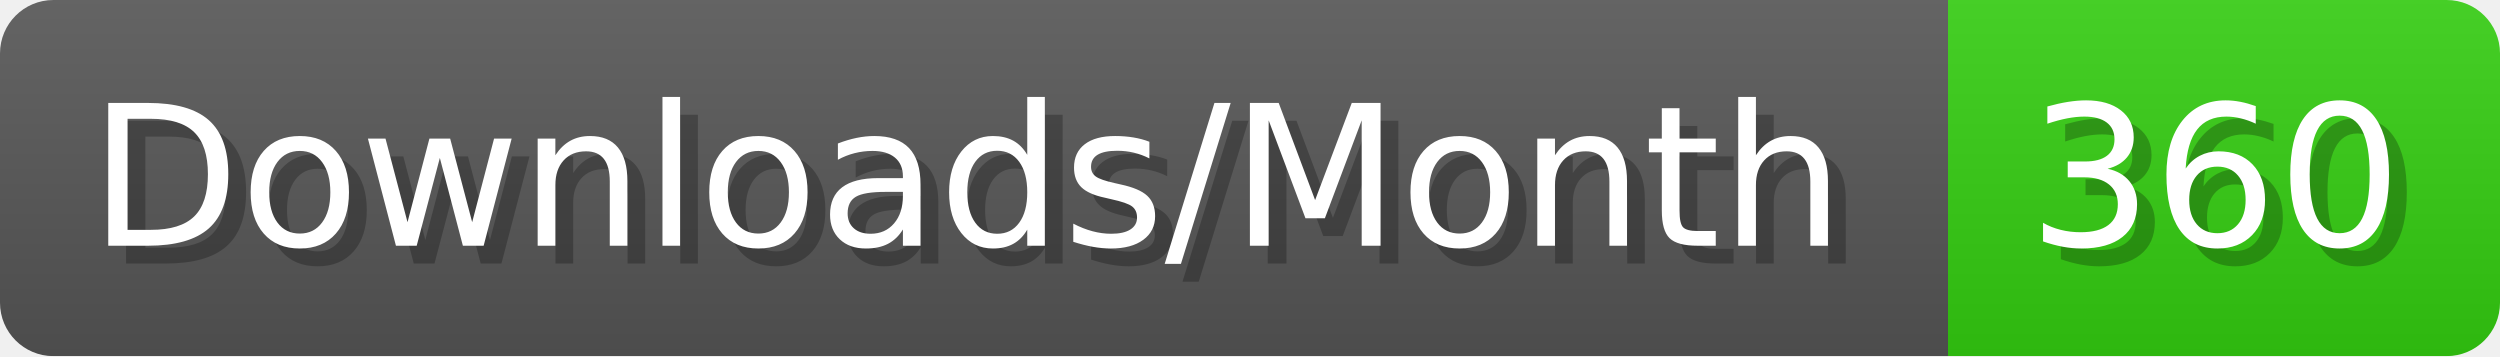
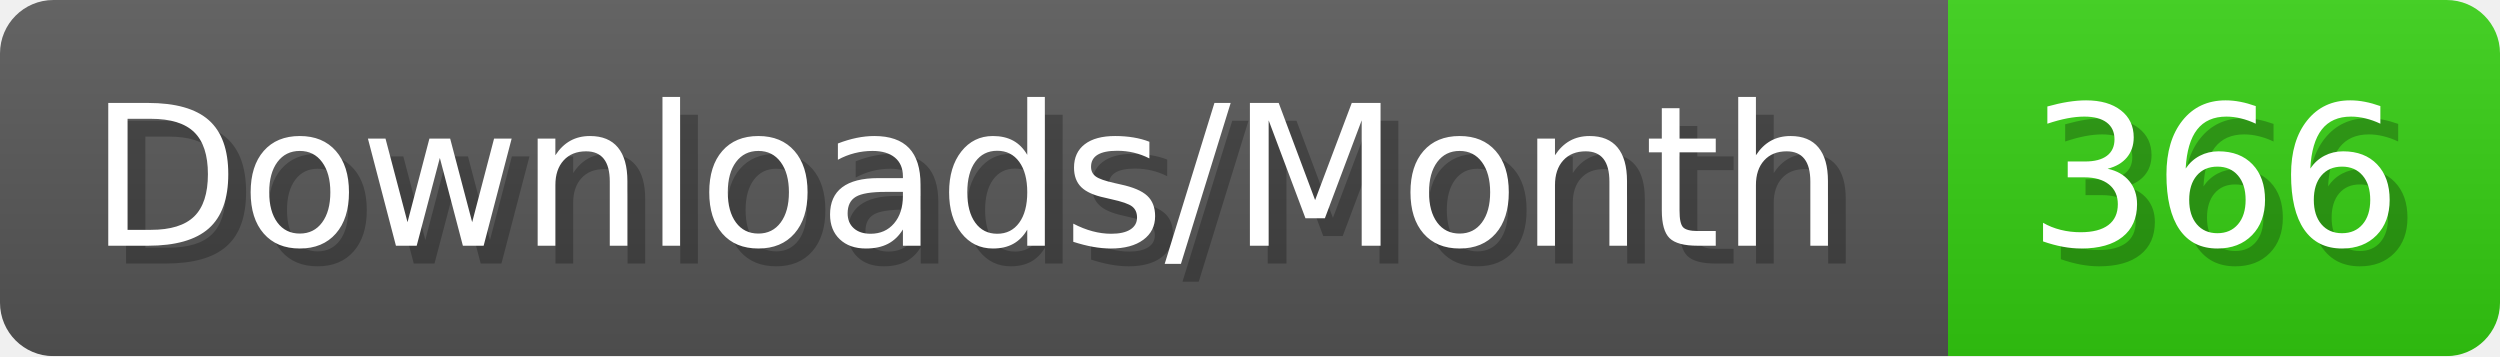
- <svg xmlns="http://www.w3.org/2000/svg" width="140.4" height="20" viewBox="0 0 1404 200" role="img" aria-label="Downloads/Month: 360">
+ <svg xmlns="http://www.w3.org/2000/svg" width="140.4" height="20" viewBox="0 0 1404 200" role="img" aria-label="Downloads/Month: 366">
  <linearGradient id="YlXUI" x2="0" y2="100%">
    <stop offset="0" stop-opacity=".1" stop-color="#EEE" />
    <stop offset="1" stop-opacity=".1" />
  </linearGradient>
  <mask id="JHhop">
    <rect width="1404" height="200" rx="30" fill="#FFF" />
  </mask>
  <g mask="url(#JHhop)">
    <rect width="1094" height="200" fill="#555" />
    <rect width="310" height="200" fill="#3C1" x="1094" />
    <rect width="1404" height="200" fill="url(#YlXUI)" />
  </g>
  <g aria-hidden="true" fill="#fff" text-anchor="start" font-family="Verdana,DejaVu Sans,sans-serif" font-size="110">
    <text x="60" y="148" textLength="994" fill="#000" opacity="0.25">Downloads/Month</text>
    <text x="50" y="138" textLength="994">Downloads/Month</text>
-     <text x="1149" y="148" textLength="210" fill="#000" opacity="0.25">360</text>
-     <text x="1139" y="138" textLength="210">360</text>
+     <text x="1149" y="148" textLength="210" fill="#000" opacity="0.25">366</text>
+     <text x="1139" y="138" textLength="210">366</text>
  </g>
</svg>
